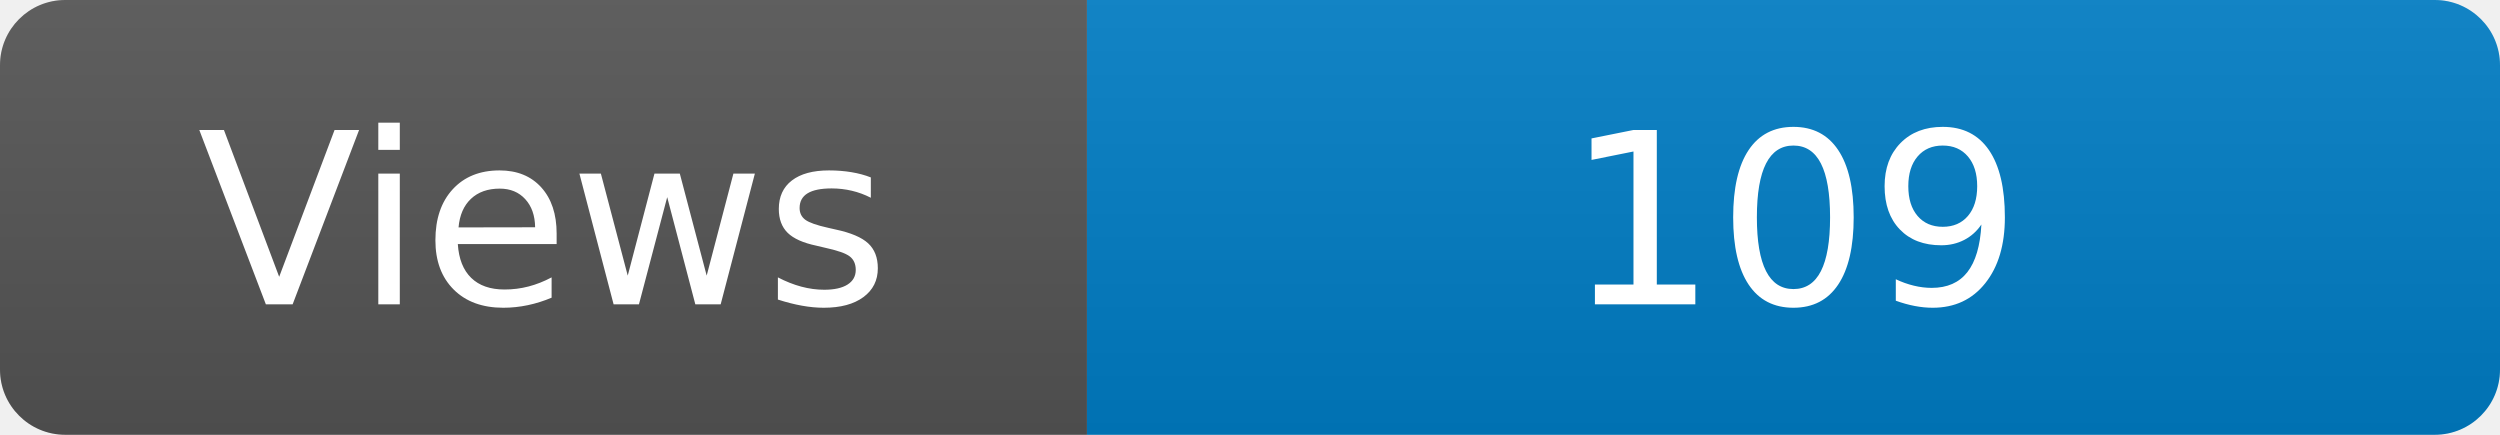
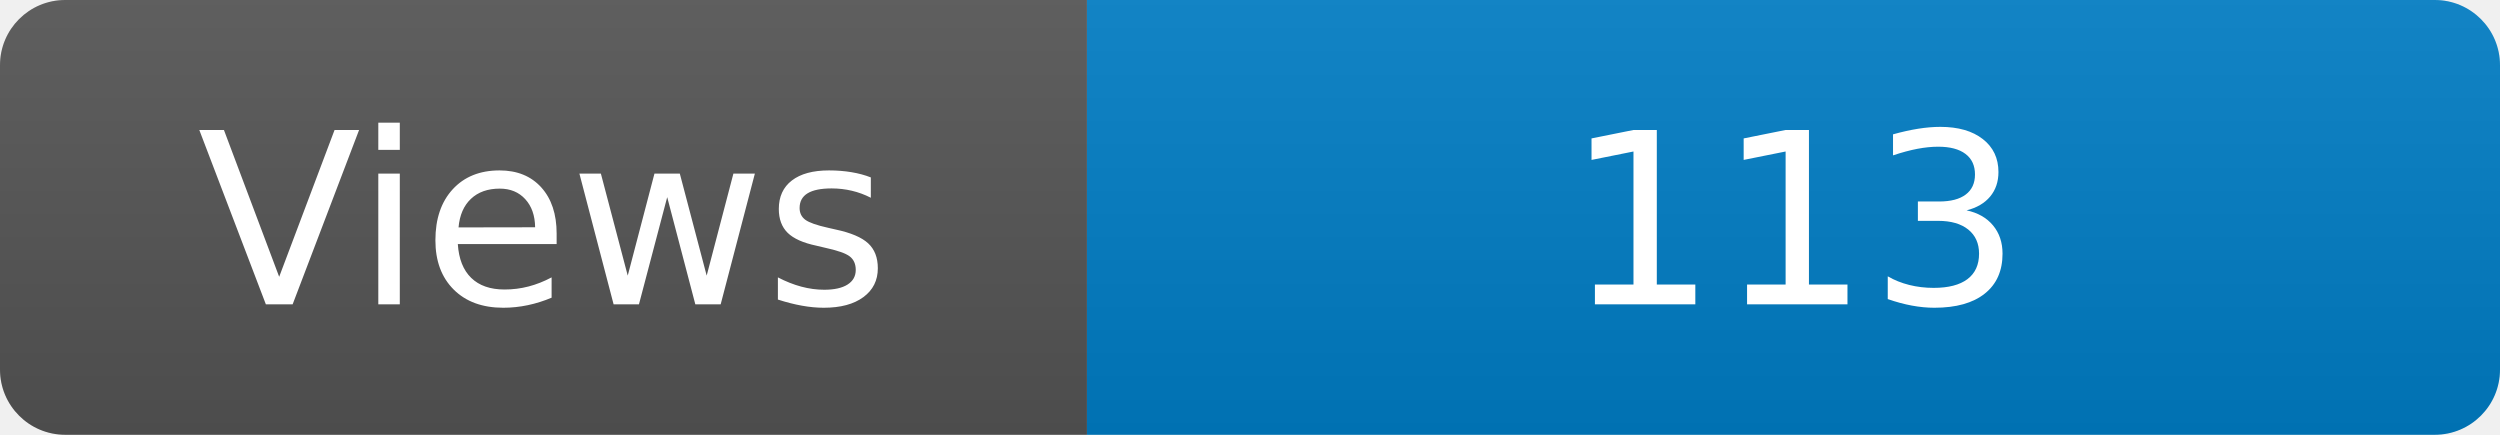
<svg xmlns="http://www.w3.org/2000/svg" width="115" height="20" role="img" aria-label="Maintained?: yes">
  <linearGradient id="s" x2="0" y2="100%">
    <stop offset="0" stop-color="#bbb" stop-opacity=".1" />
    <stop offset="1" stop-opacity=".1" />
  </linearGradient>
  <clipPath id="r">
    <rect width="115" height="20" rx="3" fill="#fff" />
  </clipPath>
  <g clip-path="url(#r)">
    <rect width="50" height="20" fill="#555" />
    <rect x="50" width="160" height="20" fill="#007ec6" />
    <rect width="115" height="20" fill="url(#s)" />
  </g>
  <g fill="#fff" text-anchor="middle" font-family="Verdana,Geneva,DejaVu Sans,sans-serif" font-size="110">
    <text x="250" y="140" transform="scale(.1)" fill="#fff">Views</text>
-     <text x="825" y="140" transform="scale(.1)" fill="#fff">109</text>
+     <text x="825" y="140" transform="scale(.1)" fill="#fff">113</text>
  </g>
</svg>
